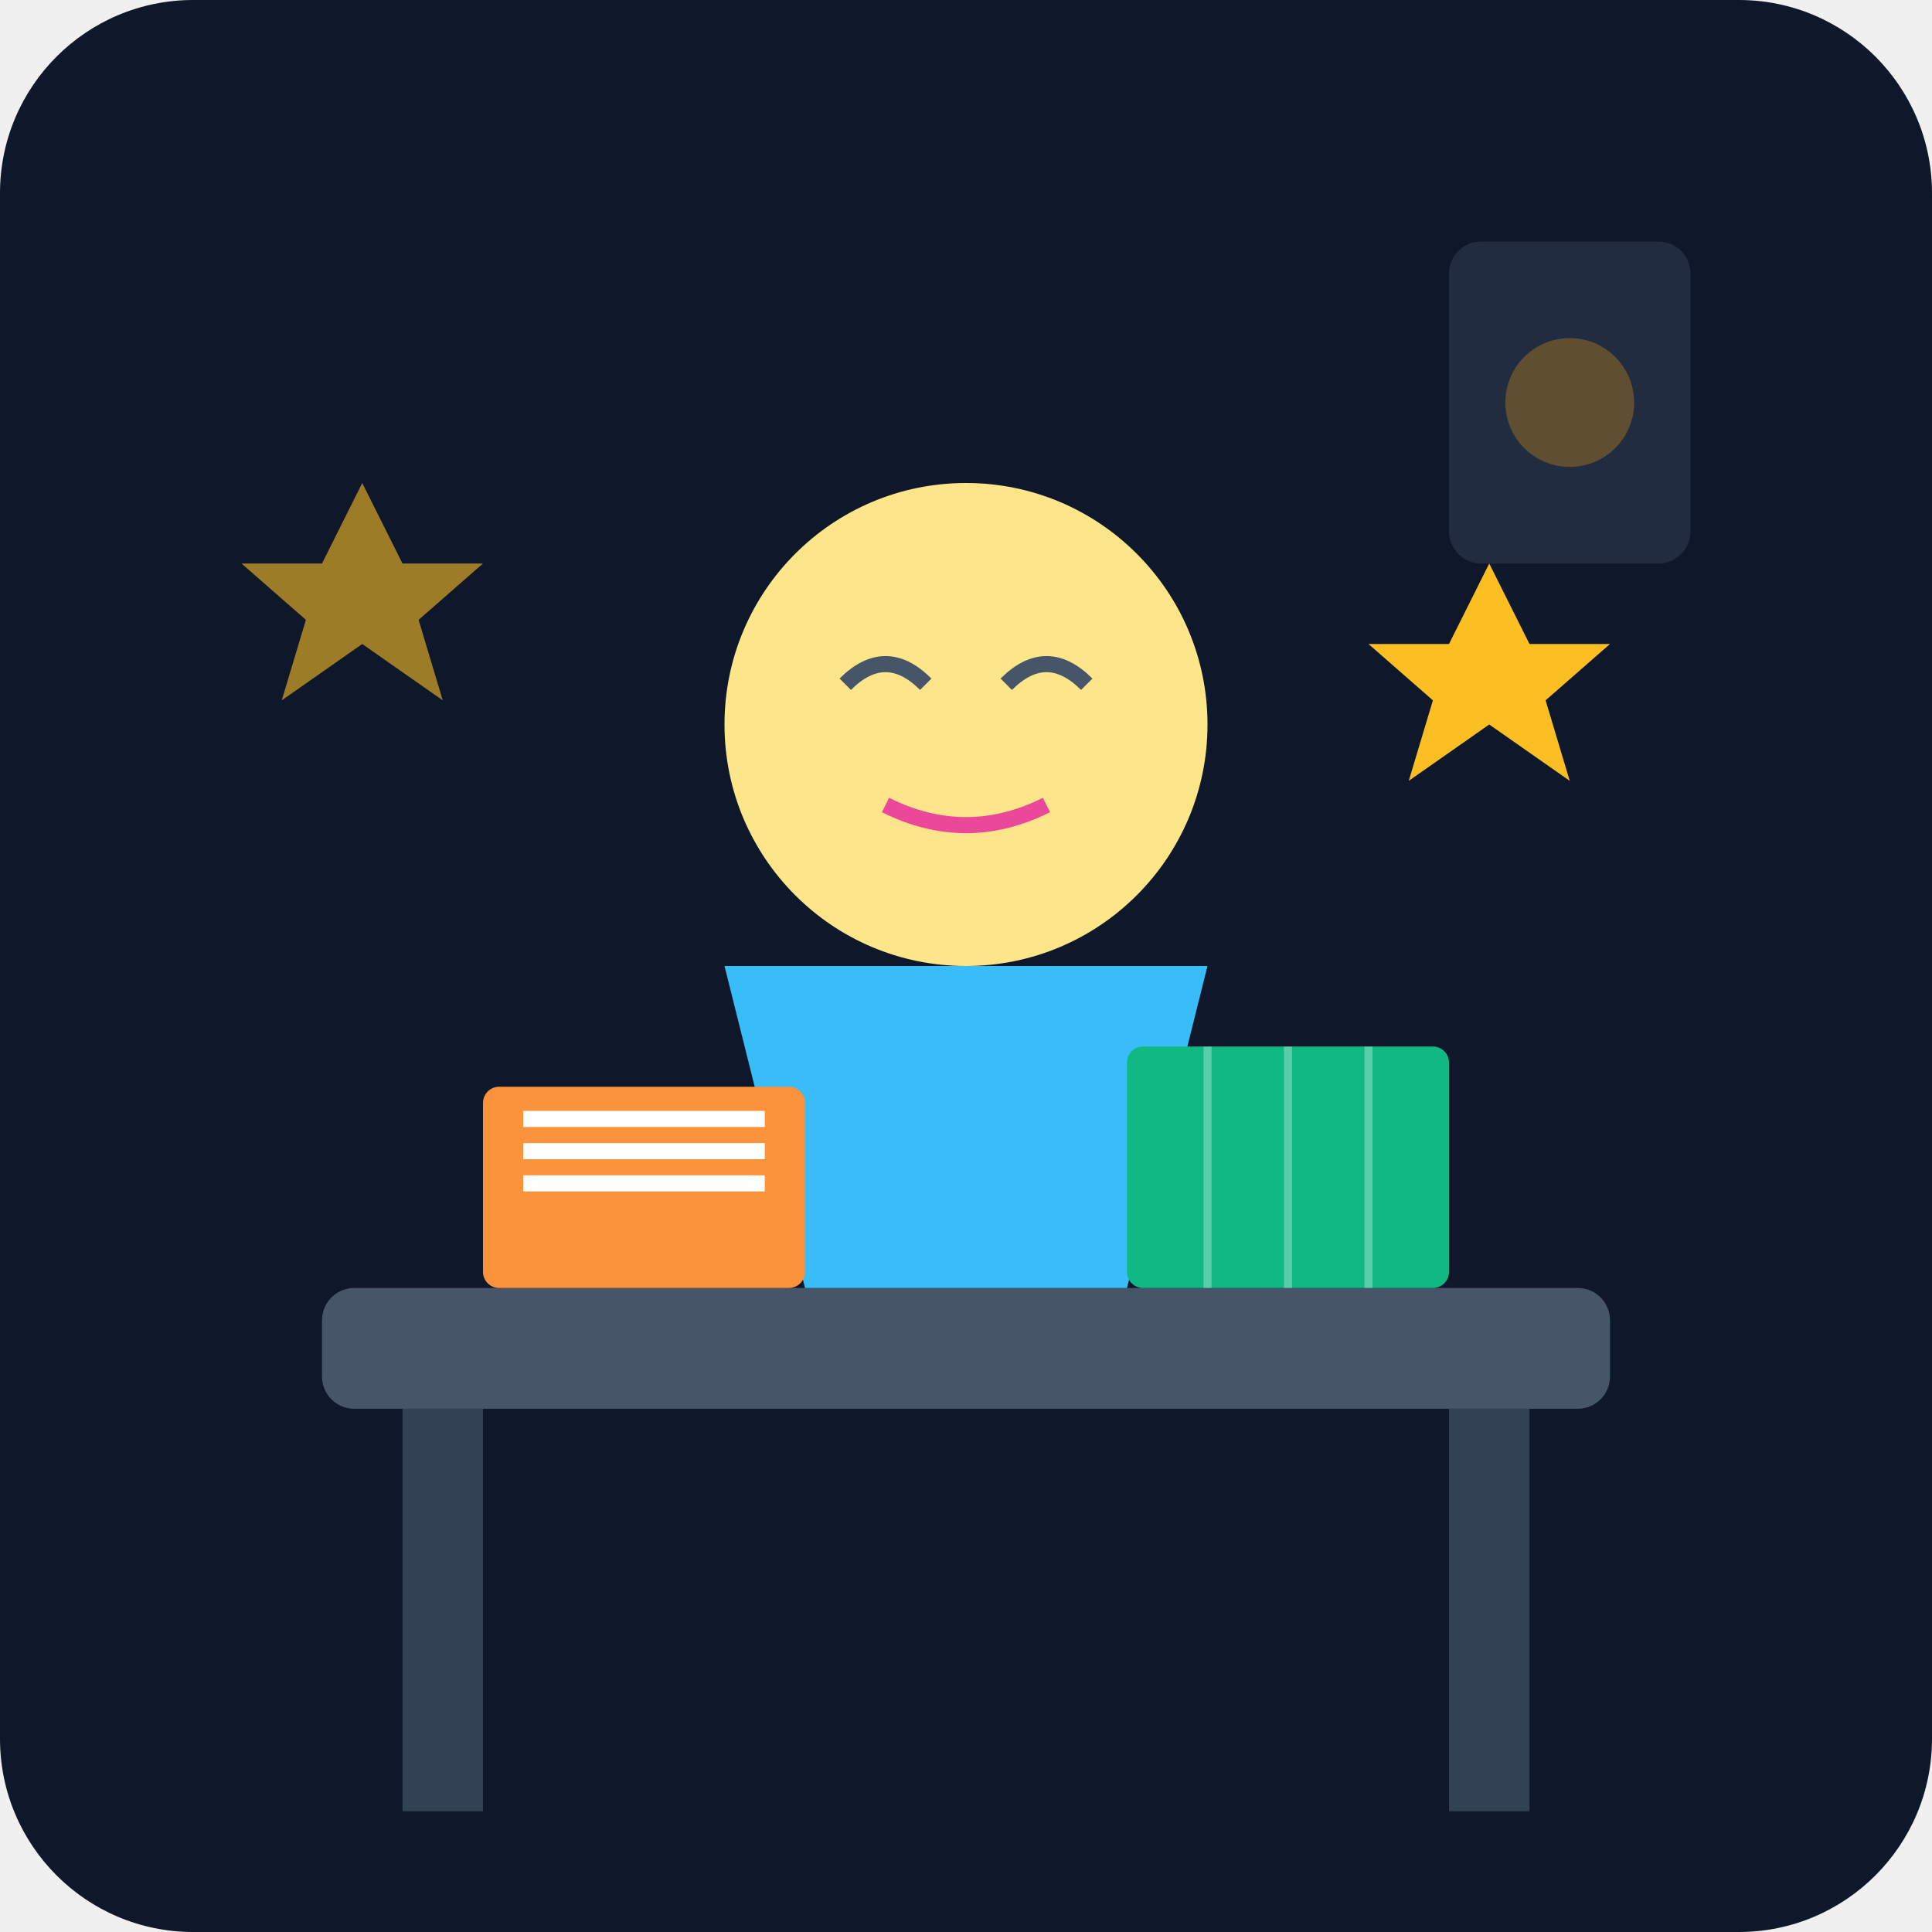
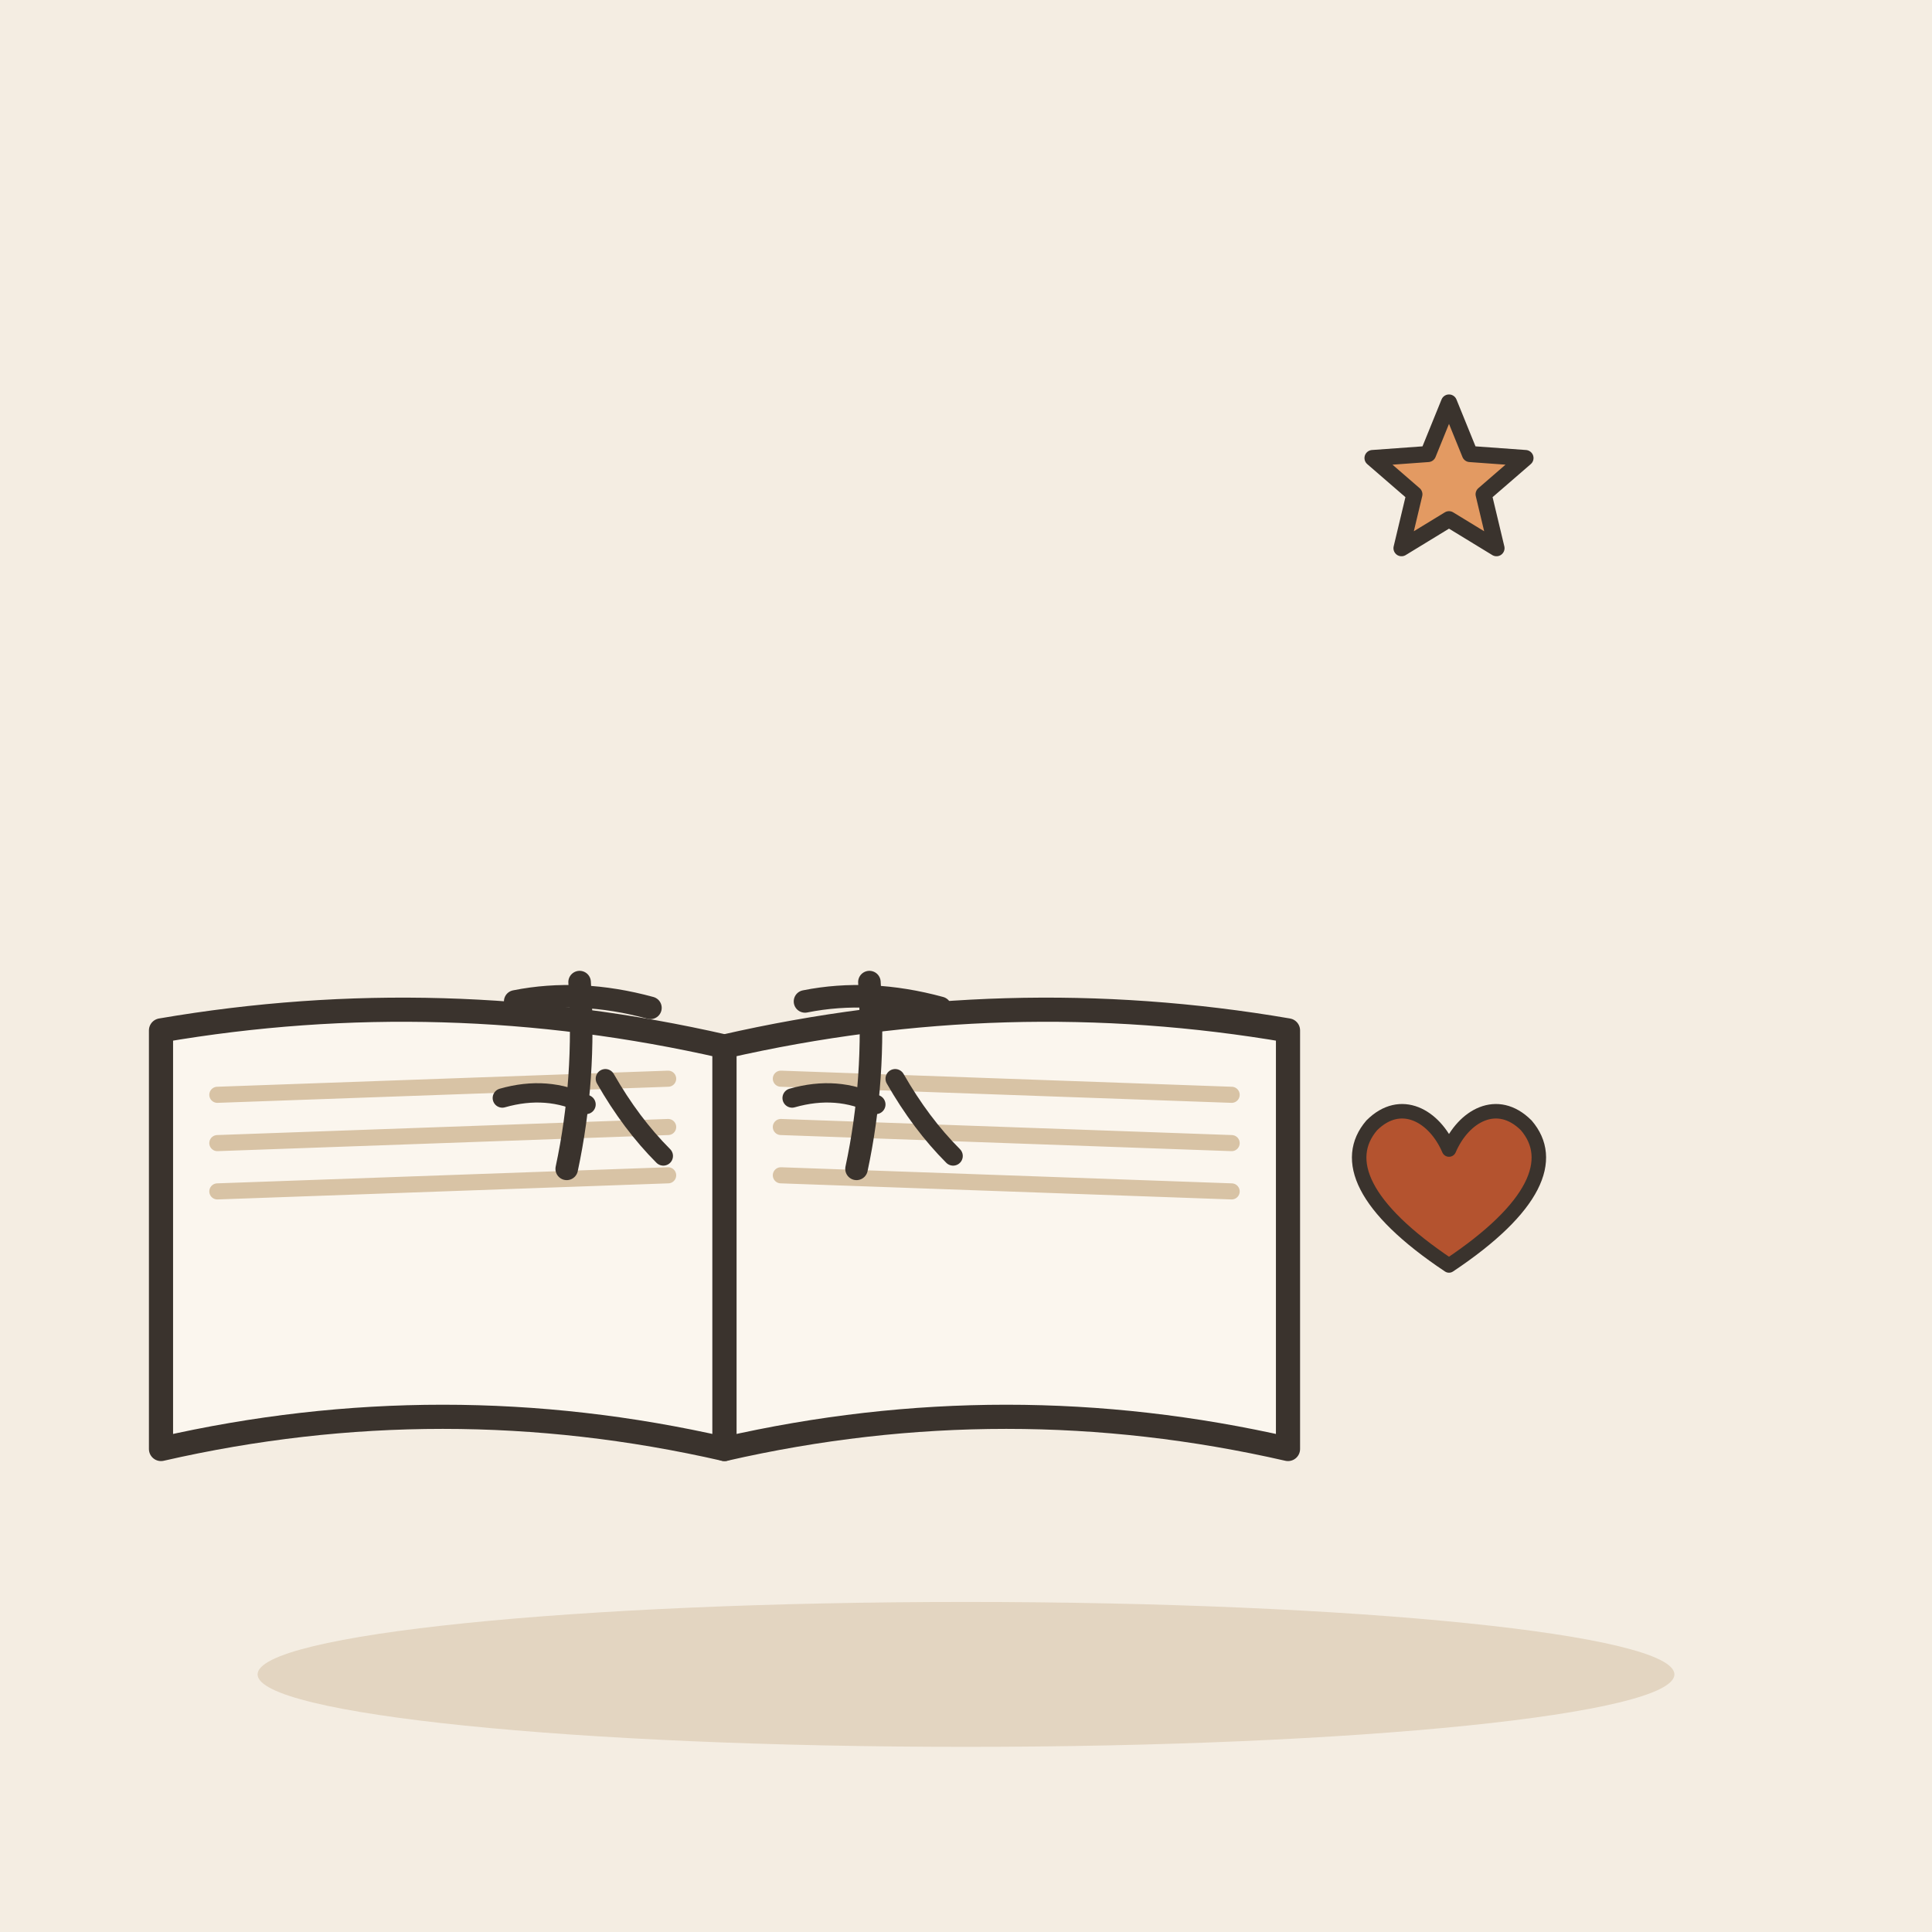
- <svg xmlns="http://www.w3.org/2000/svg" viewBox="0 0 240 240">
-   <defs>
-     <linearGradient id="bg" x1="0" y1="0" x2="0" y2="240">
-       <stop offset="0%" stop-color="#0f172a" />
-       <stop offset="100%" stop-color="#1e293b" />
-     </linearGradient>
-   </defs>
-   <rect width="240" height="240" rx="24" fill="url(#bg)" />
-   <rect x="40" y="160" width="160" height="15" rx="4" fill="#475569" />
-   <rect x="50" y="175" width="10" height="50" fill="#334155" />
-   <rect x="180" y="175" width="10" height="50" fill="#334155" />
-   <circle cx="120" cy="90" r="30" fill="#fde68a" />
-   <path d="M105 85 Q110 80 115 85 M125 85 Q130 80 135 85" stroke="#475569" stroke-width="2" fill="none" />
-   <path d="M110 100 Q120 105 130 100" stroke="#ec4899" stroke-width="2" fill="none" />
-   <path d="M90 120 L150 120 L140 160 L100 160 Z" fill="#38bdf8" />
-   <rect x="60" y="135" width="40" height="25" rx="2" fill="#fb923c" />
-   <rect x="65" y="138" width="30" height="2" fill="#fff" />
-   <rect x="65" y="142" width="30" height="2" fill="#fff" />
-   <rect x="65" y="146" width="30" height="2" fill="#fff" />
-   <rect x="140" y="130" width="40" height="30" rx="2" fill="#10b981" />
-   <path d="M150 130 L150 160 M160 130 L160 160 M170 130 L170 160" stroke="#fff" stroke-width="1" opacity="0.3" />
-   <path d="M180 80 L185 70 L190 80 L200 80 L192 87 L195 97 L185 90 L175 97 L178 87 L170 80 Z" fill="#fbbf24" />
-   <path d="M40 70 L45 60 L50 70 L60 70 L52 77 L55 87 L45 80 L35 87 L38 77 L30 70 Z" fill="#fbbf24" opacity="0.6" />
-   <rect x="180" y="30" width="30" height="40" rx="4" fill="#334155" opacity="0.5" />
-   <circle cx="195" cy="50" r="8" fill="#f59e0b" opacity="0.3" />
+ <svg xmlns="http://www.w3.org/2000/svg" viewBox="0 0 240 240" data-style="editorial">
+   <rect width="240" height="240" fill="#F4EDE2" />
+   <ellipse cx="120" cy="208" rx="88" ry="9" fill="#E3D5C1" />
+   <g transform="translate(90 130)">
+     <path d="M0 0Q-35 -8 -70 -2L-70 50Q-35 42 0 50Z" fill="#FBF6EE" stroke="#3A332D" stroke-width="3" stroke-linecap="round" stroke-linejoin="round" />
+     <path d="M0 0Q35 -8 70 -2L70 50Q35 42 0 50Z" fill="#FBF6EE" stroke="#3A332D" stroke-width="3" stroke-linecap="round" stroke-linejoin="round" />
+     <path d="M-63 6L-7 4" stroke="#D8C3A5" stroke-width="2" stroke-linecap="round" fill="none" />
+     <path d="M7 4L63 6" stroke="#D8C3A5" stroke-width="2" stroke-linecap="round" fill="none" />
+     <path d="M-63 12L-7 10" stroke="#D8C3A5" stroke-width="2" stroke-linecap="round" fill="none" />
+     <path d="M7 10L63 12" stroke="#D8C3A5" stroke-width="2" stroke-linecap="round" fill="none" />
+     <path d="M-63 18L-7 16" stroke="#D8C3A5" stroke-width="2" stroke-linecap="round" fill="none" />
+     <path d="M7 16L63 18" stroke="#D8C3A5" stroke-width="2" stroke-linecap="round" fill="none" />
+   </g>
+   <g transform="translate(72 134) scale(0.4 0.4)">
+     <path d="M-20 -24Q0 -28 22 -22" fill="none" stroke="#3A332D" stroke-width="7" stroke-linecap="round" stroke-linejoin="round" />
+     <path d="M0 -30Q2 0 -4 28" fill="none" stroke="#3A332D" stroke-width="7" stroke-linecap="round" stroke-linejoin="round" />
+     <path d="M-24 6Q-10 2 2 8" fill="none" stroke="#3A332D" stroke-width="6" stroke-linecap="round" stroke-linejoin="round" />
+     <path d="M8 0Q16 14 26 24" fill="none" stroke="#3A332D" stroke-width="6" stroke-linecap="round" stroke-linejoin="round" />
+   </g>
+   <g transform="translate(108 134) scale(0.4 0.4)">
+     <path d="M-20 -24Q0 -28 22 -22" fill="none" stroke="#3A332D" stroke-width="7" stroke-linecap="round" stroke-linejoin="round" />
+     <path d="M0 -30Q2 0 -4 28" fill="none" stroke="#3A332D" stroke-width="7" stroke-linecap="round" stroke-linejoin="round" />
+     <path d="M-24 6Q-10 2 2 8" fill="none" stroke="#3A332D" stroke-width="6" stroke-linecap="round" stroke-linejoin="round" />
+     <path d="M8 0Q16 14 26 24" fill="none" stroke="#3A332D" stroke-width="6" stroke-linecap="round" stroke-linejoin="round" />
+   </g>
+   <path d="M180.0 50.0L182.6 56.4L189.5 56.9L184.3 61.4L185.9 68.1L180.0 64.5L174.1 68.1L175.7 61.4L170.5 56.9L177.4 56.4Z" fill="#E39A62" stroke="#3A332D" stroke-width="2" stroke-linecap="round" stroke-linejoin="round" />
+   <g transform="translate(180 150) scale(0.6 0.6)">
+     <path d="M0 12C-18 0 -22 -10 -16 -17C-10 -23 -3 -19 0 -12C3 -19 10 -23 16 -17C22 -10 18 0 0 12Z" fill="#B4532F" stroke="#3A332D" stroke-width="3" stroke-linecap="round" stroke-linejoin="round" />
+   </g>
</svg>
